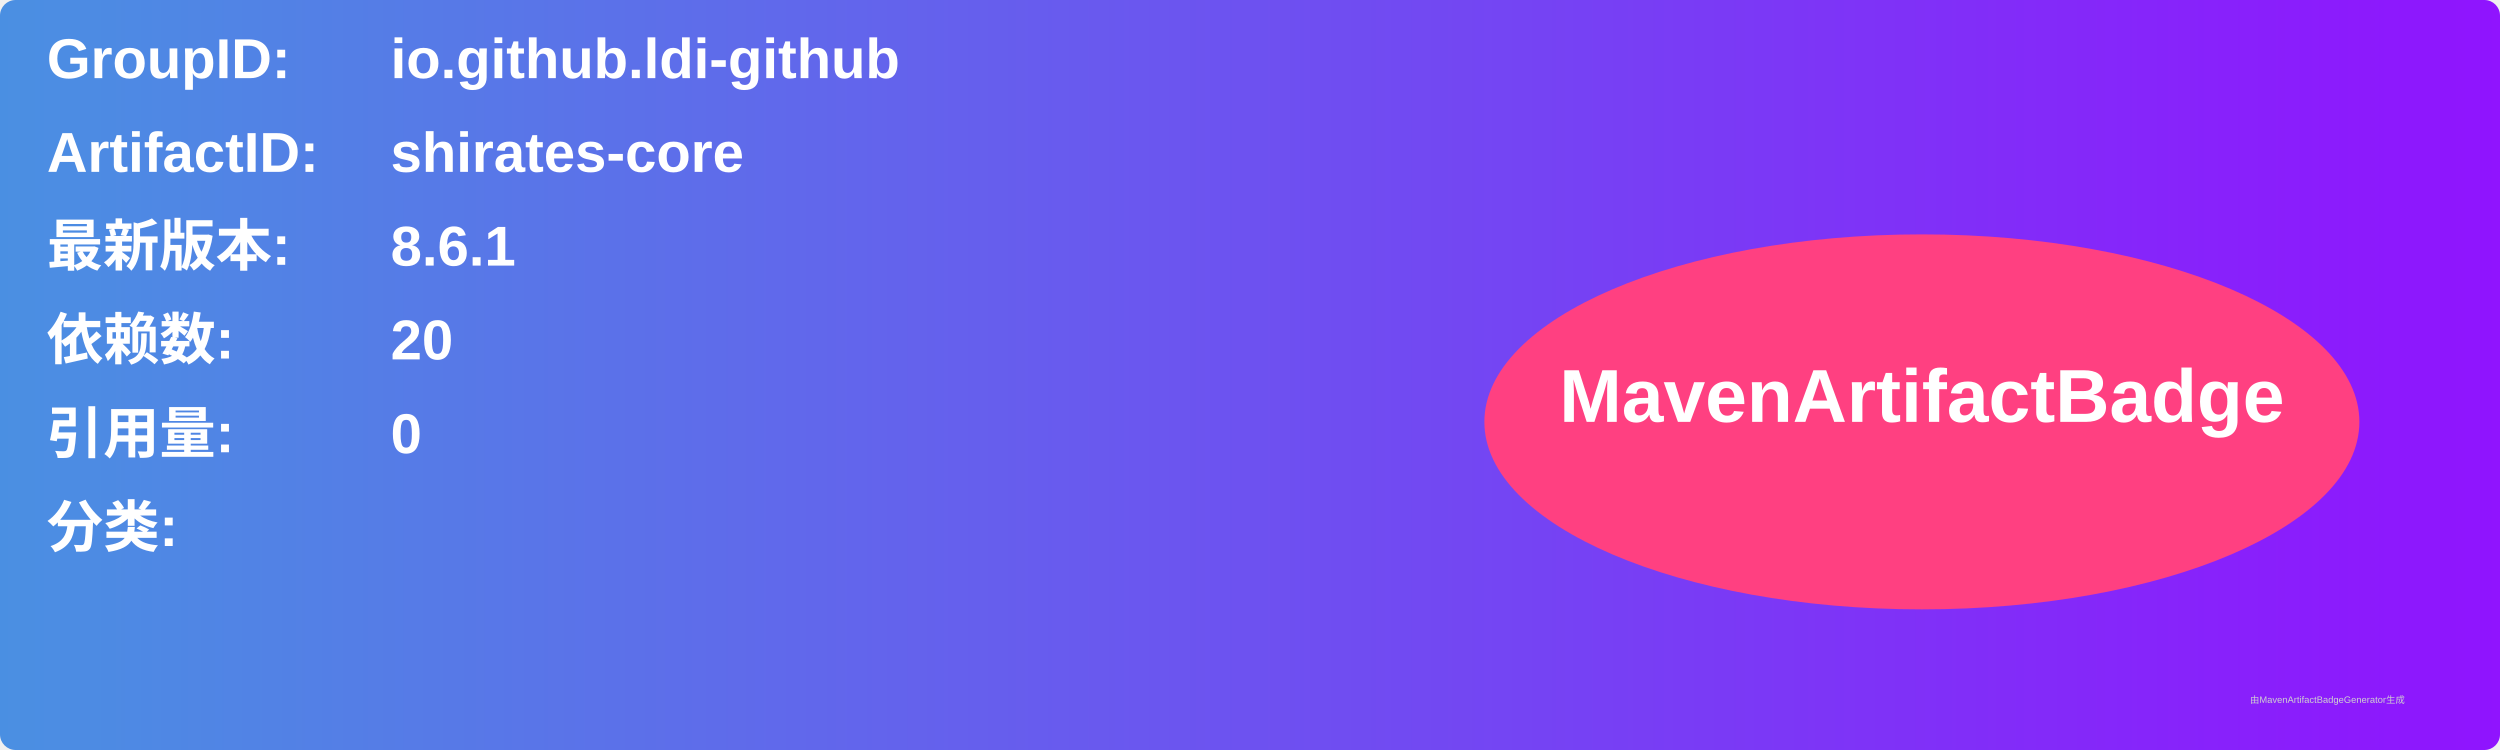
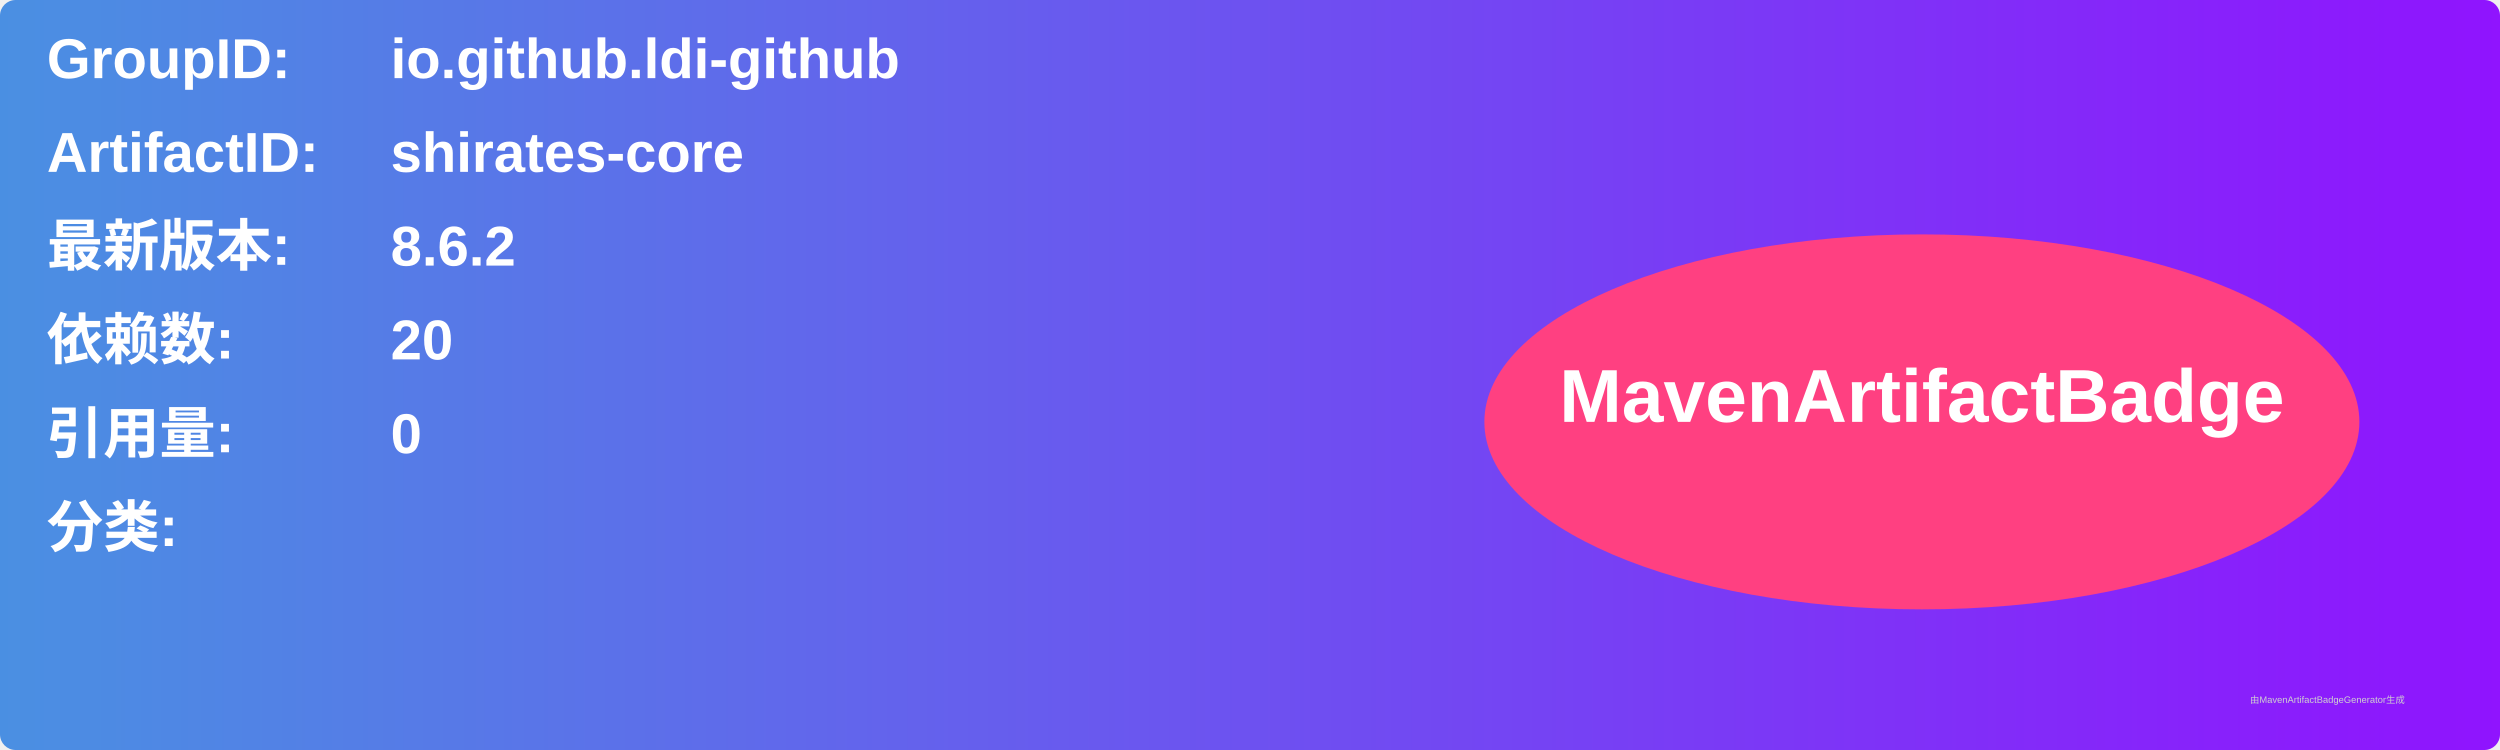
<svg xmlns="http://www.w3.org/2000/svg" width="800" height="240" viewBox="0 0 800 240">
  <linearGradient id="grad" x1="0%" y1="0%" x2="100%" y2="0%">
    <stop offset="0%" stop-color="#4a90e2" />
    <stop offset="100%" stop-color="#9013fe" />
  </linearGradient>
  <rect width="100%" height="100%" rx="5" ry="5" fill="url(#grad)" />
  <g transform="translate(15, 15)">
    <text x="0" y="10" font-family="Arial" font-size="18" fill="white" font-weight="bold" width="260">GroupID:</text>
    <text x="110" y="10" font-family="Arial" font-size="18" fill="white" font-weight="bold" width="460">io.github.ldi-github</text>
    <text x="0" y="40" font-family="Arial" font-size="18" fill="white" font-weight="bold" width="260">ArtifactID:</text>
    <text x="110" y="40" font-family="Arial" font-size="18" fill="white" font-weight="bold" width="460">shirates-core</text>
    <text x="0" y="70" font-family="Arial" font-size="18" fill="white" font-weight="bold">最新版本:</text>
    <text x="110" y="70" font-family="Arial" font-size="18" fill="white" font-weight="bold">
-       <tspan font-weight="bold">8.6.1</tspan>
+       <tspan font-weight="bold">8.6.2</tspan>
    </text>
    <text x="0" y="100" font-family="Arial" font-size="18" fill="white" font-weight="bold">依赖数: </text>
    <text x="110" y="100" font-family="Arial" font-size="18" fill="white">
      <tspan font-weight="bold">20</tspan>
    </text>
    <text x="0" y="130" font-family="Arial" font-size="18" fill="white" font-weight="bold">引用量: </text>
    <text x="110" y="130" font-family="Arial" font-size="18" fill="white">
      <tspan font-weight="bold">0</tspan>
    </text>
    <text x="0" y="160" font-family="Arial" font-size="18" fill="white" font-weight="bold">分类:</text>
    <text x="10" y="190" font-family="Arial" font-size="10" fill="white">
      <tspan font-weight="bold" />
    </text>
    <ellipse cx="600" cy="120" rx="140" ry="60" fill="#ff4081" />
    <text x="600" y="120" text-anchor="middle" font-family="Arial" font-size="24" fill="white" font-weight="bold">MavenArtifactBadge</text>
  </g>
  <text x="720" y="225" font-family="Arial" font-size="3" fill="#d0d0d0">由MavenArtifactBadgeGenerator生成</text>
</svg>
